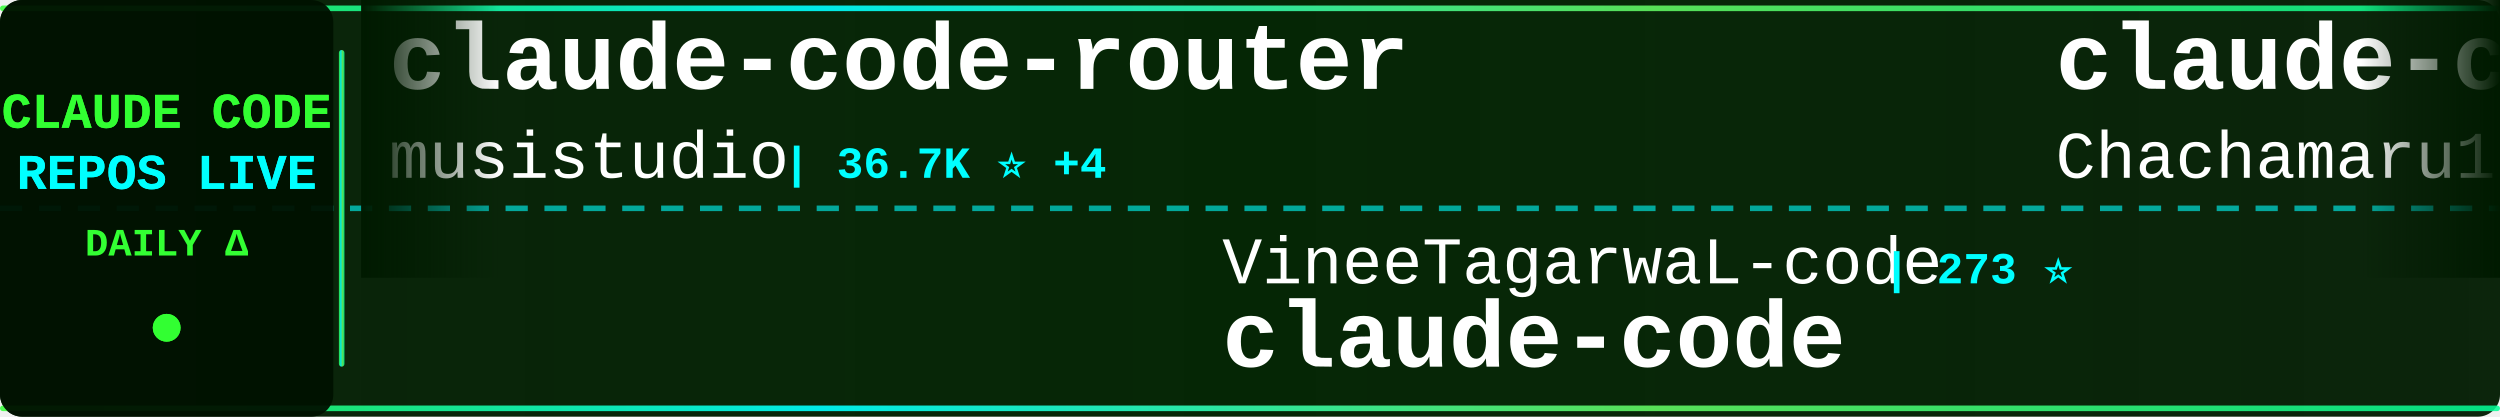
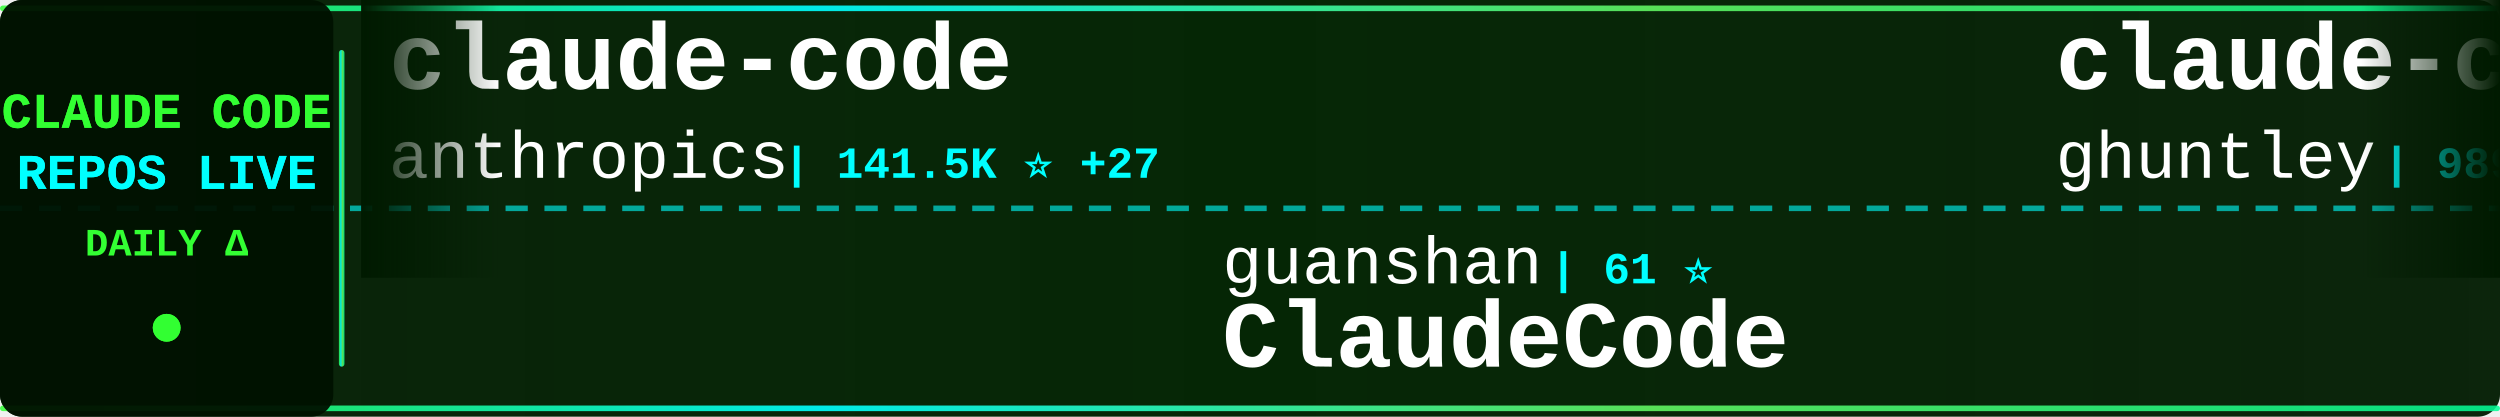
<svg xmlns="http://www.w3.org/2000/svg" width="900" height="150">
  <defs>
    <linearGradient id="tickerBg" x1="0%" y1="0%" x2="100%" y2="0%">
      <stop offset="0%" style="stop-color:#001a00;stop-opacity:0.95" />
      <stop offset="50%" style="stop-color:#002200;stop-opacity:0.98" />
      <stop offset="100%" style="stop-color:#001a00;stop-opacity:0.95" />
    </linearGradient>
    <linearGradient id="borderGrad" x1="0%" y1="0%" x2="100%" y2="0%">
      <stop offset="0%" style="stop-color:#33ff33;stop-opacity:0.85">
        <animate attributeName="stop-opacity" values="0.85;1;0.85" dur="2s" repeatCount="indefinite" />
      </stop>
      <stop offset="33%" style="stop-color:#00ffff;stop-opacity:0.9">
        <animate attributeName="stop-opacity" values="0.9;1;0.9" dur="2.2s" repeatCount="indefinite" />
      </stop>
      <stop offset="66%" style="stop-color:#66ff66;stop-opacity:0.85">
        <animate attributeName="stop-opacity" values="0.85;1;0.85" dur="1.8s" repeatCount="indefinite" />
      </stop>
      <stop offset="100%" style="stop-color:#00ff99;stop-opacity:0.85">
        <animate attributeName="stop-opacity" values="0.85;1;0.85" dur="2s" repeatCount="indefinite" />
      </stop>
    </linearGradient>
    <filter id="textGlow">
      <feGaussianBlur stdDeviation="0.1" result="coloredBlur" />
      <feMerge>
        <feMergeNode in="coloredBlur" />
        <feMergeNode in="SourceGraphic" />
      </feMerge>
    </filter>
    <filter id="metricGlow">
      <feGaussianBlur stdDeviation="0.2" result="coloredBlur" />
      <feMerge>
        <feMergeNode in="coloredBlur" />
        <feMergeNode in="SourceGraphic" />
      </feMerge>
    </filter>
    <linearGradient id="leftFade" x1="0%" y1="0%" x2="100%" y2="0%">
      <stop offset="0%" style="stop-color:#001a00;stop-opacity:1" />
      <stop offset="100%" style="stop-color:#001a00;stop-opacity:0" />
    </linearGradient>
    <linearGradient id="rightFade" x1="0%" y1="0%" x2="100%" y2="0%">
      <stop offset="0%" style="stop-color:#001a00;stop-opacity:0" />
      <stop offset="100%" style="stop-color:#001a00;stop-opacity:1" />
    </linearGradient>
  </defs>
  <rect width="900" height="150" fill="url(#tickerBg)" rx="8" />
  <rect x="0" y="2" width="900" height="2" fill="url(#borderGrad)" rx="1" />
  <rect x="0" y="146" width="900" height="2" fill="url(#borderGrad)" rx="1" />
  <line x1="0" y1="75" x2="900" y2="75" stroke="#00ffff" stroke-width="2" stroke-dasharray="8 6" opacity="0.6" />
  <rect x="0" y="0" width="120" height="150" fill="#001100" opacity="0.95" rx="8" />
  <text x="60" y="46" font-family="'Courier New', monospace" font-size="18" font-weight="bold" fill="#33ff33" text-anchor="middle" filter="url(#textGlow)">
    CLAUDE CODE
  </text>
  <text x="60" y="68" font-family="'Courier New', monospace" font-size="18" font-weight="bold" fill="#00ffff" text-anchor="middle" filter="url(#textGlow)">
    REPOS LIVE
  </text>
  <text x="60" y="92" font-family="'Courier New', monospace" font-size="14" font-weight="bold" fill="#33ff33" text-anchor="middle">
    DAILY Δ
  </text>
  <circle cx="60" cy="118" r="5" fill="#33ff33" filter="url(#metricGlow)">
    <animate attributeName="r" values="4;6;4" dur="1.5s" repeatCount="indefinite" />
    <animate attributeName="opacity" values="0.6;1;0.6" dur="1.5s" repeatCount="indefinite" />
  </circle>
  <rect x="122" y="18" width="2" height="114" fill="url(#borderGrad)" rx="1" />
  <clipPath id="tickerClip">
    <rect x="130" y="0" width="770" height="150" />
  </clipPath>
  <g clip-path="url(#tickerClip)">
    <g id="tickerItems">
      <animateTransform attributeName="transform" attributeType="XML" type="translate" from="0 0" to="-3000 0" dur="54s" repeatCount="indefinite" />
      <g transform="translate(0, 0)">
-         <text x="140" y="32" font-family="'Courier New', monospace" font-size="34" font-weight="bold" fill="#ffffff">claude-code-router</text>
-         <text x="140" y="64" font-family="'Courier New', monospace" font-size="24" font-weight="normal" fill="#ffffff" opacity="1.0">musistudio</text>
-         <text x="282" y="64" font-family="'Courier New', monospace" font-size="16" font-weight="bold" fill="#00ffff"> | 36.7K ⭐ +4</text>
+         <text x="140" y="32" font-family="'Courier New', monospace" font-size="34" font-weight="bold" fill="#ffffff">claude-code</text>
+         <text x="140" y="64" font-family="'Courier New', monospace" font-size="24" font-weight="normal" fill="#ffffff" opacity="1.0">anthropics</text>
+         <text x="282" y="64" font-family="'Courier New', monospace" font-size="16" font-weight="bold" fill="#00ffff"> | 141.5K ⭐ +27</text>
      </g>
      <g transform="translate(300, 0)">
-         <text x="140" y="102" font-family="'Courier New', monospace" font-size="24" font-weight="normal" fill="#ffffff" opacity="1.0">VineeTagarwaL-code</text>
-         <text x="378" y="102" font-family="'Courier New', monospace" font-size="16" font-weight="bold" fill="#00ffff"> | 273 ⭐</text>
+         <text x="140" y="102" font-family="'Courier New', monospace" font-size="24" font-weight="normal" fill="#ffffff" opacity="1.0">guanshan</text>
+         <text x="258" y="102" font-family="'Courier New', monospace" font-size="16" font-weight="bold" fill="#00ffff"> | 61 ⭐</text>
+         <text x="140" y="132" font-family="'Courier New', monospace" font-size="34" font-weight="bold" fill="#ffffff">ClaudeCode</text>
+       </g>
+       <g transform="translate(600, 0)">
+         <text x="140" y="32" font-family="'Courier New', monospace" font-size="34" font-weight="bold" fill="#ffffff">claude-code-source-code-...</text>
+         <text x="140" y="64" font-family="'Courier New', monospace" font-size="24" font-weight="normal" fill="#ffffff" opacity="1.0">ghuntley</text>
+         <text x="258" y="64" font-family="'Courier New', monospace" font-size="16" font-weight="bold" fill="#00ffff"> | 989 ⭐</text>
+       </g>
+       <g transform="translate(900, 0)">
+         <text x="140" y="102" font-family="'Courier New', monospace" font-size="24" font-weight="normal" fill="#ffffff" opacity="1.0">777genius</text>
+         <text x="270" y="102" font-family="'Courier New', monospace" font-size="16" font-weight="bold" fill="#00ffff"> | 926 ⭐</text>
+         <text x="140" y="132" font-family="'Courier New', monospace" font-size="34" font-weight="bold" fill="#ffffff">claude-code-source-code</text>
+       </g>
+       <g transform="translate(1200, 0)">
+         <text x="140" y="32" font-family="'Courier New', monospace" font-size="34" font-weight="bold" fill="#ffffff">ClaudeCodeAgents</text>
+         <text x="140" y="64" font-family="'Courier New', monospace" font-size="24" font-weight="normal" fill="#ffffff" opacity="1.0">darcyegb</text>
+         <text x="258" y="64" font-family="'Courier New', monospace" font-size="16" font-weight="bold" fill="#00ffff"> | 760 ⭐</text>
+       </g>
+       <g transform="translate(1500, 0)">
+         <text x="140" y="102" font-family="'Courier New', monospace" font-size="24" font-weight="normal" fill="#ffffff" opacity="1.0">fuergaosi233</text>
+         <text x="306" y="102" font-family="'Courier New', monospace" font-size="16" font-weight="bold" fill="#00ffff"> | 2.8K ⭐</text>
+         <text x="140" y="132" font-family="'Courier New', monospace" font-size="34" font-weight="bold" fill="#ffffff">claude-code-proxy</text>
+       </g>
+       <g transform="translate(1800, 0)">
+         <text x="140" y="32" font-family="'Courier New', monospace" font-size="34" font-weight="bold" fill="#ffffff">claude-code-guide</text>
+         <text x="140" y="64" font-family="'Courier New', monospace" font-size="24" font-weight="normal" fill="#ffffff" opacity="1.0">zebbern</text>
+         <text x="246" y="64" font-family="'Courier New', monospace" font-size="16" font-weight="bold" fill="#00ffff"> | 4.6K ⭐ +1</text>
+       </g>
+       <g transform="translate(2100, 0)">
+         <text x="140" y="102" font-family="'Courier New', monospace" font-size="24" font-weight="normal" fill="#ffffff" opacity="1.0">musistudio</text>
+         <text x="282" y="102" font-family="'Courier New', monospace" font-size="16" font-weight="bold" fill="#00ffff"> | 36.7K ⭐ +7</text>
+         <text x="140" y="132" font-family="'Courier New', monospace" font-size="34" font-weight="bold" fill="#ffffff">claude-code-router</text>
+       </g>
+       <g transform="translate(2400, 0)">
+         <text x="140" y="32" font-family="'Courier New', monospace" font-size="34" font-weight="bold" fill="#ffffff">Claude-Code-Game-Studios</text>
+         <text x="140" y="64" font-family="'Courier New', monospace" font-size="24" font-weight="normal" fill="#ffffff" opacity="1.0">Donchitos</text>
+         <text x="270" y="64" font-family="'Courier New', monospace" font-size="16" font-weight="bold" fill="#00ffff"> | 23.9K ⭐ +9</text>
+       </g>
+       <g transform="translate(2700, 0)">
+         <text x="140" y="102" font-family="'Courier New', monospace" font-size="24" font-weight="normal" fill="#ffffff" opacity="1.0">Tinkeringg-Lab</text>
+         <text x="330" y="102" font-family="'Courier New', monospace" font-size="16" font-weight="bold" fill="#00ffff"> | 211 ⭐</text>
        <text x="140" y="132" font-family="'Courier New', monospace" font-size="34" font-weight="bold" fill="#ffffff">claude-code</text>
      </g>
-       <g transform="translate(600, 0)">
-         <text x="140" y="32" font-family="'Courier New', monospace" font-size="34" font-weight="bold" fill="#ffffff">claude-code-harness</text>
-         <text x="140" y="64" font-family="'Courier New', monospace" font-size="24" font-weight="normal" fill="#ffffff" opacity="1.0">Chachamaru127</text>
-         <text x="318" y="64" font-family="'Courier New', monospace" font-size="16" font-weight="bold" fill="#00ffff"> | 3.1K ⭐</text>
-       </g>
-       <g transform="translate(900, 0)">
-         <text x="140" y="102" font-family="'Courier New', monospace" font-size="24" font-weight="normal" fill="#ffffff" opacity="1.0">digitalsamba</text>
-         <text x="306" y="102" font-family="'Courier New', monospace" font-size="16" font-weight="bold" fill="#00ffff"> | 1.9K ⭐ +2</text>
-         <text x="140" y="132" font-family="'Courier New', monospace" font-size="34" font-weight="bold" fill="#ffffff">claude-code-video-toolki...</text>
-       </g>
-       <g transform="translate(1200, 0)">
+       <g transform="translate(3000, 0)">
        <text x="140" y="32" font-family="'Courier New', monospace" font-size="34" font-weight="bold" fill="#ffffff">claude-code</text>
-         <text x="140" y="64" font-family="'Courier New', monospace" font-size="24" font-weight="normal" fill="#ffffff" opacity="1.0">RishabhK103</text>
-         <text x="294" y="64" font-family="'Courier New', monospace" font-size="16" font-weight="bold" fill="#00ffff"> | 106 ⭐</text>
-       </g>
-       <g transform="translate(1500, 0)">
-         <text x="140" y="102" font-family="'Courier New', monospace" font-size="24" font-weight="normal" fill="#ffffff" opacity="1.0">Piebald-AI</text>
-         <text x="282" y="102" font-family="'Courier New', monospace" font-size="16" font-weight="bold" fill="#00ffff"> | 12.3K ⭐</text>
-         <text x="140" y="132" font-family="'Courier New', monospace" font-size="34" font-weight="bold" fill="#ffffff">claude-code-system-promp...</text>
-       </g>
-       <g transform="translate(1800, 0)">
-         <text x="140" y="32" font-family="'Courier New', monospace" font-size="34" font-weight="bold" fill="#ffffff">Claude-Code</text>
-         <text x="140" y="64" font-family="'Courier New', monospace" font-size="24" font-weight="normal" fill="#ffffff" opacity="1.0">OrcaWhisper</text>
-         <text x="294" y="64" font-family="'Courier New', monospace" font-size="16" font-weight="bold" fill="#00ffff"> | 90 ⭐</text>
-       </g>
-       <g transform="translate(2100, 0)">
-         <text x="140" y="102" font-family="'Courier New', monospace" font-size="24" font-weight="normal" fill="#ffffff" opacity="1.0">fazxes</text>
-         <text x="234" y="102" font-family="'Courier New', monospace" font-size="16" font-weight="bold" fill="#00ffff"> | 231 ⭐</text>
-         <text x="140" y="132" font-family="'Courier New', monospace" font-size="34" font-weight="bold" fill="#ffffff">Claude-code</text>
-       </g>
-       <g transform="translate(2400, 0)">
-         <text x="140" y="32" font-family="'Courier New', monospace" font-size="34" font-weight="bold" fill="#ffffff">claude-code</text>
-         <text x="140" y="64" font-family="'Courier New', monospace" font-size="24" font-weight="normal" fill="#ffffff" opacity="1.0">mehmoodosman</text>
-         <text x="306" y="64" font-family="'Courier New', monospace" font-size="16" font-weight="bold" fill="#00ffff"> | 172 ⭐</text>
-       </g>
-       <g transform="translate(2700, 0)">
-         <text x="140" y="102" font-family="'Courier New', monospace" font-size="24" font-weight="normal" fill="#ffffff" opacity="1.0">RichardAtCT</text>
-         <text x="294" y="102" font-family="'Courier New', monospace" font-size="16" font-weight="bold" fill="#00ffff"> | 2.8K ⭐</text>
-         <text x="140" y="132" font-family="'Courier New', monospace" font-size="34" font-weight="bold" fill="#ffffff">claude-code-telegram</text>
-       </g>
-       <g transform="translate(3000, 0)">
-         <text x="140" y="32" font-family="'Courier New', monospace" font-size="34" font-weight="bold" fill="#ffffff">claude-code-router</text>
-         <text x="140" y="64" font-family="'Courier New', monospace" font-size="24" font-weight="normal" fill="#ffffff" opacity="1.0">musistudio</text>
-         <text x="282" y="64" font-family="'Courier New', monospace" font-size="16" font-weight="bold" fill="#00ffff"> | 36.7K ⭐ +4</text>
+         <text x="140" y="64" font-family="'Courier New', monospace" font-size="24" font-weight="normal" fill="#ffffff" opacity="1.0">anthropics</text>
+         <text x="282" y="64" font-family="'Courier New', monospace" font-size="16" font-weight="bold" fill="#00ffff"> | 141.5K ⭐ +27</text>
      </g>
      <g transform="translate(3300, 0)">
-         <text x="140" y="102" font-family="'Courier New', monospace" font-size="24" font-weight="normal" fill="#ffffff" opacity="1.0">VineeTagarwaL-code</text>
-         <text x="378" y="102" font-family="'Courier New', monospace" font-size="16" font-weight="bold" fill="#00ffff"> | 273 ⭐</text>
-         <text x="140" y="132" font-family="'Courier New', monospace" font-size="34" font-weight="bold" fill="#ffffff">claude-code</text>
+         <text x="140" y="102" font-family="'Courier New', monospace" font-size="24" font-weight="normal" fill="#ffffff" opacity="1.0">guanshan</text>
+         <text x="258" y="102" font-family="'Courier New', monospace" font-size="16" font-weight="bold" fill="#00ffff"> | 61 ⭐</text>
+         <text x="140" y="132" font-family="'Courier New', monospace" font-size="34" font-weight="bold" fill="#ffffff">ClaudeCode</text>
      </g>
      <g transform="translate(3600, 0)">
-         <text x="140" y="32" font-family="'Courier New', monospace" font-size="34" font-weight="bold" fill="#ffffff">claude-code-harness</text>
-         <text x="140" y="64" font-family="'Courier New', monospace" font-size="24" font-weight="normal" fill="#ffffff" opacity="1.0">Chachamaru127</text>
-         <text x="318" y="64" font-family="'Courier New', monospace" font-size="16" font-weight="bold" fill="#00ffff"> | 3.1K ⭐</text>
+         <text x="140" y="32" font-family="'Courier New', monospace" font-size="34" font-weight="bold" fill="#ffffff">claude-code-source-code-...</text>
+         <text x="140" y="64" font-family="'Courier New', monospace" font-size="24" font-weight="normal" fill="#ffffff" opacity="1.0">ghuntley</text>
+         <text x="258" y="64" font-family="'Courier New', monospace" font-size="16" font-weight="bold" fill="#00ffff"> | 989 ⭐</text>
      </g>
      <g transform="translate(3900, 0)">
-         <text x="140" y="102" font-family="'Courier New', monospace" font-size="24" font-weight="normal" fill="#ffffff" opacity="1.0">digitalsamba</text>
-         <text x="306" y="102" font-family="'Courier New', monospace" font-size="16" font-weight="bold" fill="#00ffff"> | 1.9K ⭐ +2</text>
-         <text x="140" y="132" font-family="'Courier New', monospace" font-size="34" font-weight="bold" fill="#ffffff">claude-code-video-toolki...</text>
+         <text x="140" y="102" font-family="'Courier New', monospace" font-size="24" font-weight="normal" fill="#ffffff" opacity="1.0">777genius</text>
+         <text x="270" y="102" font-family="'Courier New', monospace" font-size="16" font-weight="bold" fill="#00ffff"> | 926 ⭐</text>
+         <text x="140" y="132" font-family="'Courier New', monospace" font-size="34" font-weight="bold" fill="#ffffff">claude-code-source-code</text>
      </g>
    </g>
  </g>
  <rect x="130" y="0" width="50" height="100" fill="url(#leftFade)" />
  <rect x="850" y="0" width="50" height="100" fill="url(#rightFade)" />
</svg>
